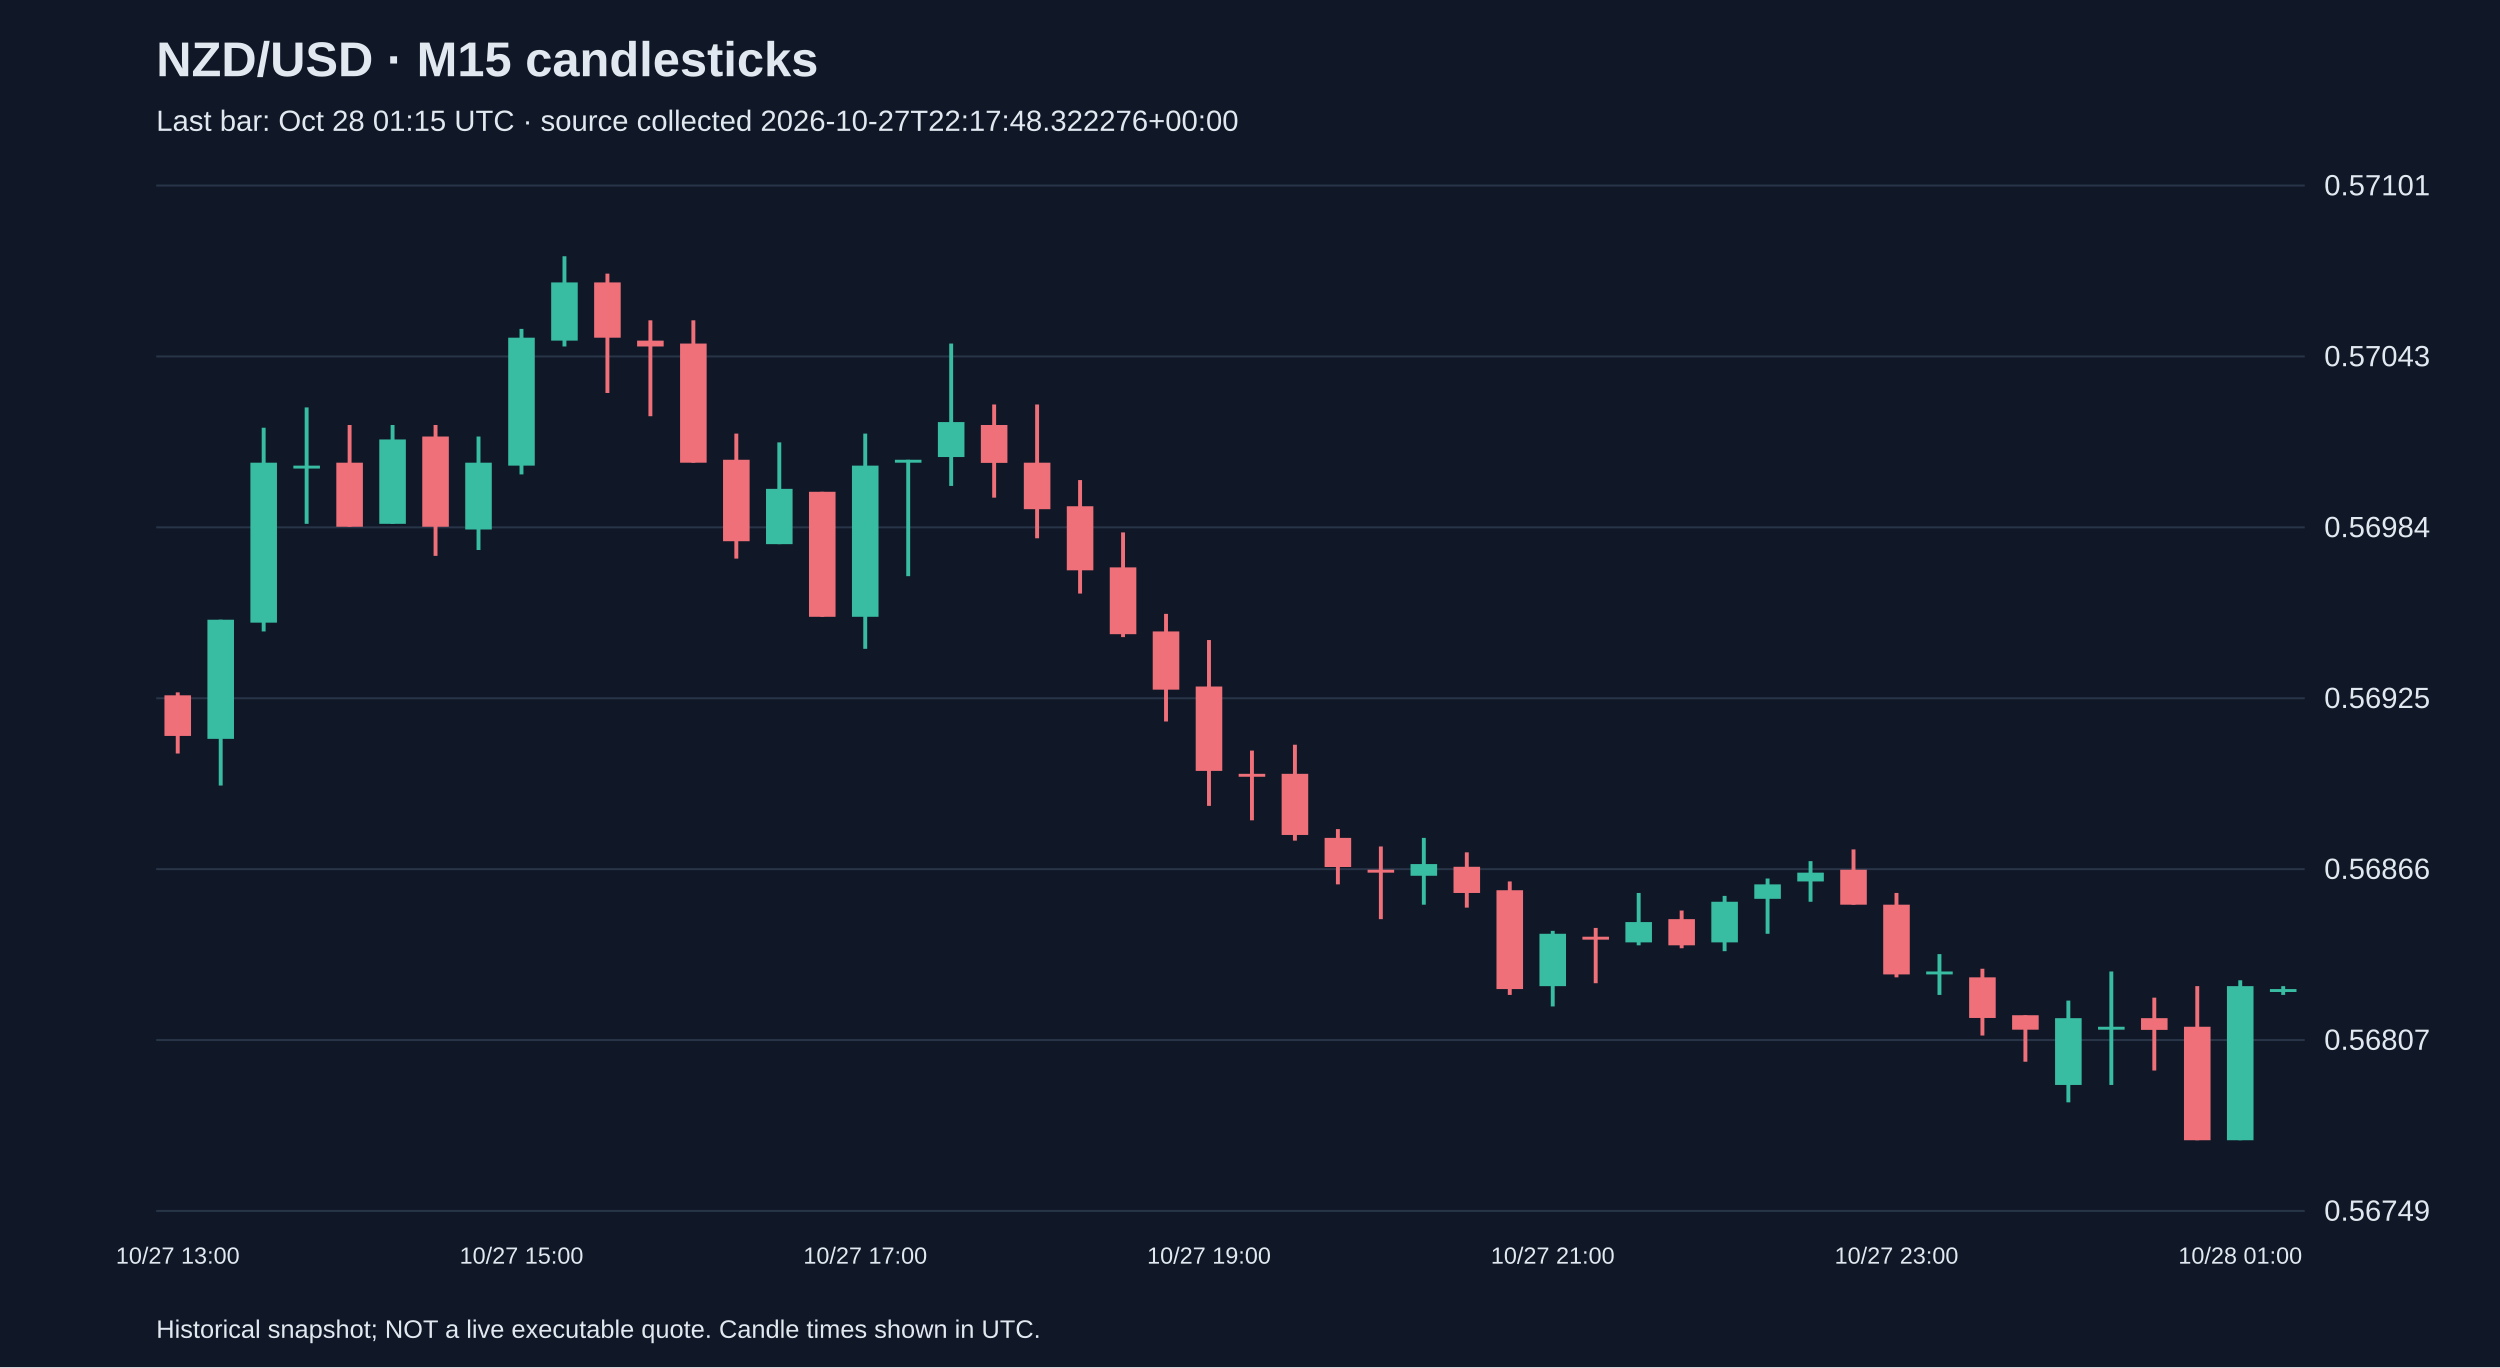
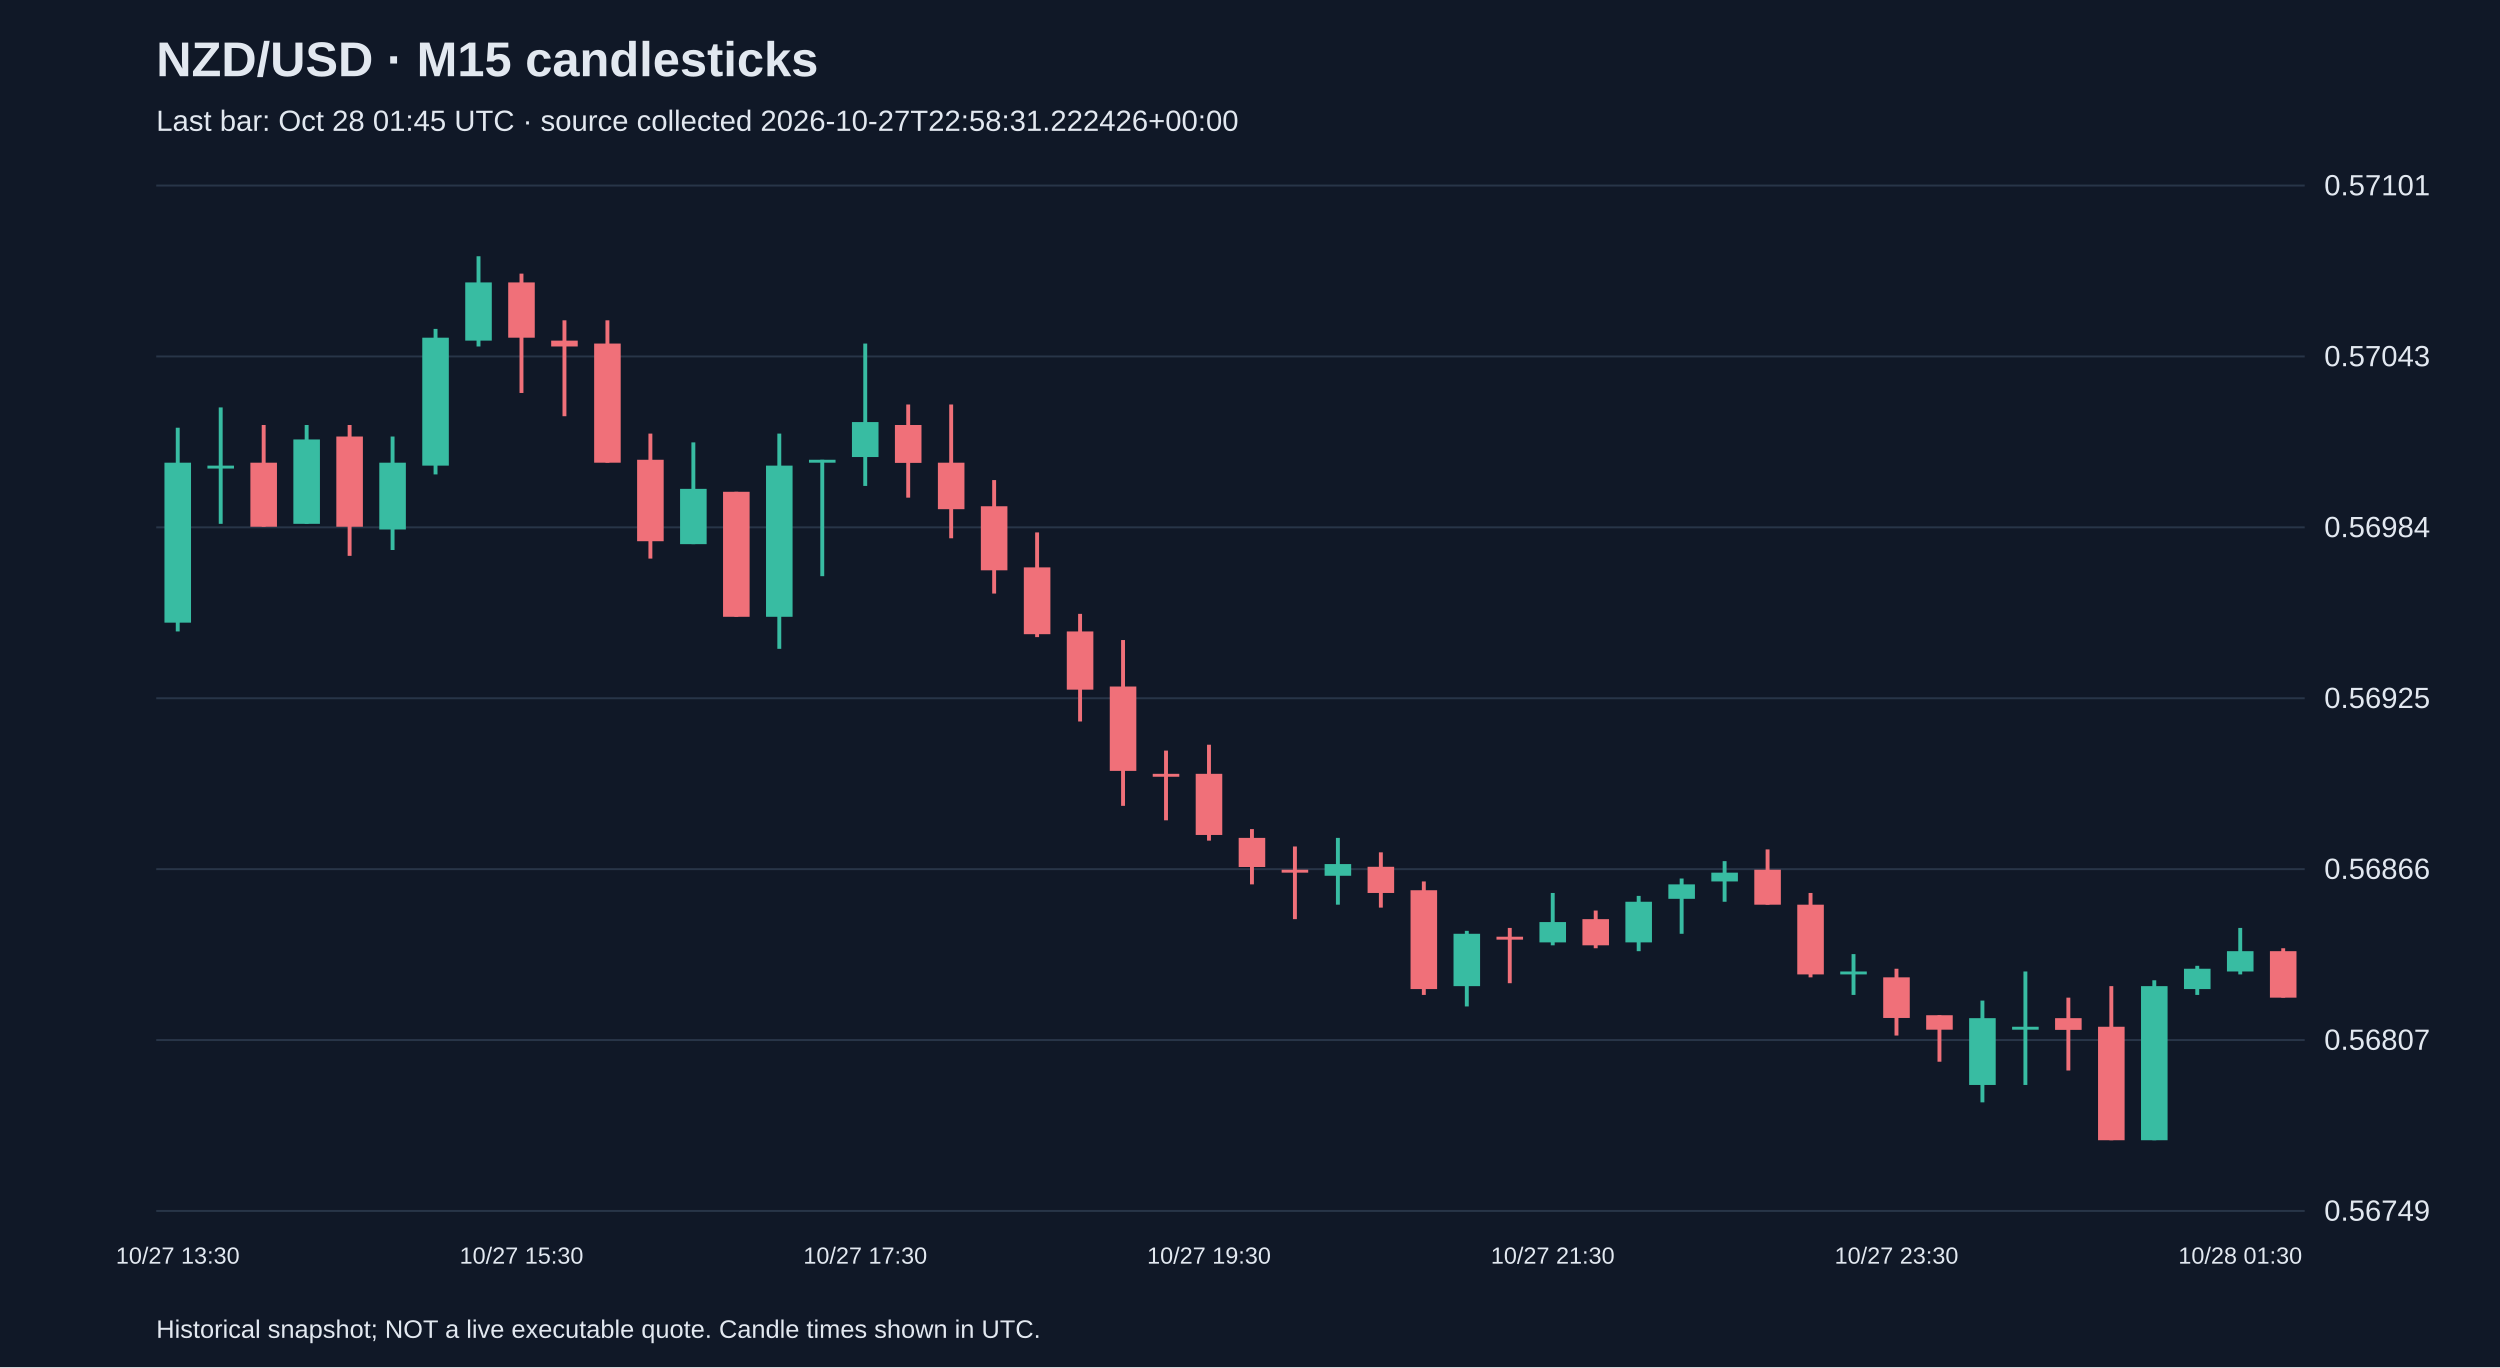
<svg xmlns="http://www.w3.org/2000/svg" viewBox="0 0 1280 700">
  <rect width="100%" height="100%" fill="#101827" />
  <style>text{font-family:Arial,sans-serif;fill:#e2e8f0}</style>
  <text x="80" y="39" font-size="25" font-weight="bold">NZD/USD · M15 candlesticks</text>
-   <text x="80" y="67" font-size="15" fill="#a6b1c5">Last bar: Oct 28 01:15 UTC · source collected 2026-10-27T22:17:48.322276+00:00</text>
+   <text x="80" y="67" font-size="15" fill="#a6b1c5">Last bar: Oct 28 01:45 UTC · source collected 2026-10-27T22:58:31.222426+00:00</text>
  <line x1="80" y1="620.0" x2="1180" y2="620.0" stroke="#283548" />
  <text x="1190" y="625.0" font-size="15">0.56749</text>
  <line x1="80" y1="532.5" x2="1180" y2="532.5" stroke="#283548" />
  <text x="1190" y="537.5" font-size="15">0.56807</text>
  <line x1="80" y1="445.0" x2="1180" y2="445.0" stroke="#283548" />
  <text x="1190" y="450.0" font-size="15">0.56866</text>
  <line x1="80" y1="357.5" x2="1180" y2="357.5" stroke="#283548" />
  <text x="1190" y="362.5" font-size="15">0.56925</text>
  <line x1="80" y1="270.0" x2="1180" y2="270.0" stroke="#283548" />
  <text x="1190" y="275.0" font-size="15">0.56984</text>
  <line x1="80" y1="182.5" x2="1180" y2="182.5" stroke="#283548" />
  <text x="1190" y="187.5" font-size="15">0.57043</text>
  <line x1="80" y1="95.0" x2="1180" y2="95.0" stroke="#283548" />
  <text x="1190" y="100.0" font-size="15">0.57101</text>
-   <line x1="91.0" y1="354.5" x2="91.0" y2="385.8" stroke="#f07079" stroke-width="2" />
-   <rect x="84.2" y="356.0" width="13.6" height="20.8" fill="#f07079" />
-   <text x="91.0" y="647" text-anchor="middle" font-size="12">10/27 13:00</text>
-   <line x1="113.0" y1="317.3" x2="113.0" y2="402.2" stroke="#38bca2" stroke-width="2" />
-   <rect x="106.2" y="317.3" width="13.6" height="61.0" fill="#38bca2" />
-   <line x1="135.0" y1="219.0" x2="135.0" y2="323.3" stroke="#38bca2" stroke-width="2" />
-   <rect x="128.2" y="236.9" width="13.6" height="81.9" fill="#38bca2" />
-   <line x1="157.0" y1="208.6" x2="157.0" y2="268.2" stroke="#38bca2" stroke-width="2" />
-   <rect x="150.2" y="238.4" width="13.6" height="1.5" fill="#38bca2" />
-   <line x1="179.0" y1="217.6" x2="179.0" y2="269.7" stroke="#f07079" stroke-width="2" />
-   <rect x="172.2" y="236.9" width="13.6" height="32.8" fill="#f07079" />
-   <line x1="201.0" y1="217.6" x2="201.0" y2="268.2" stroke="#38bca2" stroke-width="2" />
-   <rect x="194.2" y="225.0" width="13.6" height="43.2" fill="#38bca2" />
-   <line x1="223.0" y1="217.6" x2="223.0" y2="284.6" stroke="#f07079" stroke-width="2" />
-   <rect x="216.2" y="223.5" width="13.6" height="46.2" fill="#f07079" />
-   <line x1="245.0" y1="223.5" x2="245.0" y2="281.6" stroke="#38bca2" stroke-width="2" />
-   <rect x="238.2" y="236.9" width="13.6" height="34.2" fill="#38bca2" />
-   <line x1="267.0" y1="168.4" x2="267.0" y2="242.9" stroke="#38bca2" stroke-width="2" />
-   <rect x="260.2" y="172.9" width="13.6" height="65.5" fill="#38bca2" />
-   <text x="267.0" y="647" text-anchor="middle" font-size="12">10/27 15:00</text>
-   <line x1="289.0" y1="131.2" x2="289.0" y2="177.4" stroke="#38bca2" stroke-width="2" />
-   <rect x="282.2" y="144.6" width="13.6" height="29.8" fill="#38bca2" />
-   <line x1="311.0" y1="140.1" x2="311.0" y2="201.2" stroke="#f07079" stroke-width="2" />
-   <rect x="304.2" y="144.6" width="13.6" height="28.3" fill="#f07079" />
-   <line x1="333.0" y1="164.0" x2="333.0" y2="213.1" stroke="#f07079" stroke-width="2" />
-   <rect x="326.2" y="174.4" width="13.6" height="3.0" fill="#f07079" />
-   <line x1="355.0" y1="164.0" x2="355.0" y2="236.9" stroke="#f07079" stroke-width="2" />
-   <rect x="348.2" y="175.9" width="13.6" height="61.0" fill="#f07079" />
-   <line x1="377.0" y1="222.0" x2="377.0" y2="286.0" stroke="#f07079" stroke-width="2" />
-   <rect x="370.2" y="235.4" width="13.6" height="41.7" fill="#f07079" />
-   <line x1="399.0" y1="226.5" x2="399.0" y2="278.6" stroke="#38bca2" stroke-width="2" />
-   <rect x="392.2" y="250.3" width="13.6" height="28.3" fill="#38bca2" />
-   <line x1="421.0" y1="251.8" x2="421.0" y2="315.8" stroke="#f07079" stroke-width="2" />
-   <rect x="414.2" y="251.8" width="13.6" height="64.0" fill="#f07079" />
-   <line x1="443.0" y1="222.0" x2="443.0" y2="332.2" stroke="#38bca2" stroke-width="2" />
-   <rect x="436.2" y="238.4" width="13.6" height="77.4" fill="#38bca2" />
-   <text x="443.0" y="647" text-anchor="middle" font-size="12">10/27 17:00</text>
-   <line x1="465.0" y1="235.4" x2="465.0" y2="295.0" stroke="#38bca2" stroke-width="2" />
-   <rect x="458.2" y="235.4" width="13.6" height="1.5" fill="#38bca2" />
-   <line x1="487.0" y1="175.9" x2="487.0" y2="248.8" stroke="#38bca2" stroke-width="2" />
-   <rect x="480.2" y="216.1" width="13.6" height="17.9" fill="#38bca2" />
-   <line x1="509.0" y1="207.1" x2="509.0" y2="254.8" stroke="#f07079" stroke-width="2" />
-   <rect x="502.2" y="217.6" width="13.6" height="19.4" fill="#f07079" />
-   <line x1="531.0" y1="207.1" x2="531.0" y2="275.6" stroke="#f07079" stroke-width="2" />
-   <rect x="524.2" y="236.9" width="13.6" height="23.8" fill="#f07079" />
-   <line x1="553.0" y1="245.8" x2="553.0" y2="303.9" stroke="#f07079" stroke-width="2" />
-   <rect x="546.2" y="259.2" width="13.6" height="32.8" fill="#f07079" />
-   <line x1="575.0" y1="272.6" x2="575.0" y2="326.2" stroke="#f07079" stroke-width="2" />
-   <rect x="568.2" y="290.5" width="13.6" height="34.2" fill="#f07079" />
-   <line x1="597.0" y1="314.3" x2="597.0" y2="369.4" stroke="#f07079" stroke-width="2" />
-   <rect x="590.2" y="323.3" width="13.6" height="29.8" fill="#f07079" />
-   <line x1="619.0" y1="327.7" x2="619.0" y2="412.6" stroke="#f07079" stroke-width="2" />
-   <rect x="612.2" y="351.5" width="13.6" height="43.2" fill="#f07079" />
-   <text x="619.0" y="647" text-anchor="middle" font-size="12">10/27 19:00</text>
-   <line x1="641.0" y1="384.3" x2="641.0" y2="420.0" stroke="#f07079" stroke-width="2" />
-   <rect x="634.2" y="396.2" width="13.6" height="1.5" fill="#f07079" />
-   <line x1="663.0" y1="381.3" x2="663.0" y2="430.4" stroke="#f07079" stroke-width="2" />
-   <rect x="656.2" y="396.2" width="13.6" height="31.3" fill="#f07079" />
-   <line x1="685.0" y1="424.5" x2="685.0" y2="452.8" stroke="#f07079" stroke-width="2" />
-   <rect x="678.2" y="429.0" width="13.6" height="14.9" fill="#f07079" />
-   <line x1="707.0" y1="433.4" x2="707.0" y2="470.6" stroke="#f07079" stroke-width="2" />
-   <rect x="700.2" y="445.3" width="13.6" height="1.5" fill="#f07079" />
-   <line x1="729.0" y1="429.0" x2="729.0" y2="463.2" stroke="#38bca2" stroke-width="2" />
-   <rect x="722.2" y="442.4" width="13.6" height="6.0" fill="#38bca2" />
-   <line x1="751.0" y1="436.4" x2="751.0" y2="464.7" stroke="#f07079" stroke-width="2" />
-   <rect x="744.2" y="443.8" width="13.6" height="13.4" fill="#f07079" />
-   <line x1="773.0" y1="451.3" x2="773.0" y2="509.4" stroke="#f07079" stroke-width="2" />
-   <rect x="766.2" y="455.8" width="13.6" height="50.6" fill="#f07079" />
-   <line x1="795.0" y1="476.6" x2="795.0" y2="515.3" stroke="#38bca2" stroke-width="2" />
-   <rect x="788.2" y="478.1" width="13.6" height="26.8" fill="#38bca2" />
-   <text x="795.0" y="647" text-anchor="middle" font-size="12">10/27 21:00</text>
-   <line x1="817.0" y1="475.1" x2="817.0" y2="503.4" stroke="#f07079" stroke-width="2" />
-   <rect x="810.2" y="479.6" width="13.6" height="1.5" fill="#f07079" />
-   <line x1="839.0" y1="457.2" x2="839.0" y2="484.0" stroke="#38bca2" stroke-width="2" />
-   <rect x="832.2" y="472.1" width="13.6" height="10.4" fill="#38bca2" />
-   <line x1="861.0" y1="466.2" x2="861.0" y2="485.5" stroke="#f07079" stroke-width="2" />
-   <rect x="854.2" y="470.6" width="13.6" height="13.4" fill="#f07079" />
-   <line x1="883.0" y1="458.7" x2="883.0" y2="487.0" stroke="#38bca2" stroke-width="2" />
-   <rect x="876.2" y="461.7" width="13.6" height="20.8" fill="#38bca2" />
-   <line x1="905.0" y1="449.8" x2="905.0" y2="478.1" stroke="#38bca2" stroke-width="2" />
-   <rect x="898.2" y="452.8" width="13.6" height="7.4" fill="#38bca2" />
-   <line x1="927.0" y1="440.9" x2="927.0" y2="461.7" stroke="#38bca2" stroke-width="2" />
-   <rect x="920.2" y="446.8" width="13.6" height="4.5" fill="#38bca2" />
-   <line x1="949.0" y1="434.9" x2="949.0" y2="463.2" stroke="#f07079" stroke-width="2" />
-   <rect x="942.2" y="445.3" width="13.6" height="17.9" fill="#f07079" />
-   <line x1="971.0" y1="457.2" x2="971.0" y2="500.4" stroke="#f07079" stroke-width="2" />
-   <rect x="964.2" y="463.2" width="13.6" height="35.7" fill="#f07079" />
-   <text x="971.0" y="647" text-anchor="middle" font-size="12">10/27 23:00</text>
-   <line x1="993.0" y1="488.5" x2="993.0" y2="509.4" stroke="#38bca2" stroke-width="2" />
-   <rect x="986.2" y="497.4" width="13.6" height="1.5" fill="#38bca2" />
-   <line x1="1015.0" y1="496.0" x2="1015.0" y2="530.2" stroke="#f07079" stroke-width="2" />
-   <rect x="1008.2" y="500.4" width="13.6" height="20.8" fill="#f07079" />
-   <line x1="1037.0" y1="519.8" x2="1037.0" y2="543.6" stroke="#f07079" stroke-width="2" />
-   <rect x="1030.2" y="519.8" width="13.6" height="7.4" fill="#f07079" />
-   <line x1="1059.0" y1="512.3" x2="1059.0" y2="564.4" stroke="#38bca2" stroke-width="2" />
-   <rect x="1052.2" y="521.3" width="13.6" height="34.2" fill="#38bca2" />
-   <line x1="1081.0" y1="497.4" x2="1081.0" y2="555.5" stroke="#38bca2" stroke-width="2" />
-   <rect x="1074.2" y="525.7" width="13.6" height="1.5" fill="#38bca2" />
-   <line x1="1103.0" y1="510.8" x2="1103.0" y2="548.1" stroke="#f07079" stroke-width="2" />
-   <rect x="1096.2" y="521.3" width="13.6" height="6.0" fill="#f07079" />
-   <line x1="1125.0" y1="504.9" x2="1125.0" y2="583.8" stroke="#f07079" stroke-width="2" />
-   <rect x="1118.2" y="525.7" width="13.6" height="58.1" fill="#f07079" />
-   <line x1="1147.0" y1="501.9" x2="1147.0" y2="583.8" stroke="#38bca2" stroke-width="2" />
-   <rect x="1140.2" y="504.9" width="13.6" height="78.9" fill="#38bca2" />
-   <text x="1147.0" y="647" text-anchor="middle" font-size="12">10/28 01:00</text>
-   <line x1="1169.0" y1="504.9" x2="1169.0" y2="509.4" stroke="#38bca2" stroke-width="2" />
-   <rect x="1162.2" y="506.4" width="13.6" height="1.5" fill="#38bca2" />
+   <line x1="91.0" y1="219.0" x2="91.0" y2="323.3" stroke="#38bca2" stroke-width="2" />
+   <rect x="84.2" y="236.9" width="13.6" height="81.9" fill="#38bca2" />
+   <text x="91.0" y="647" text-anchor="middle" font-size="12">10/27 13:30</text>
+   <line x1="113.0" y1="208.6" x2="113.0" y2="268.2" stroke="#38bca2" stroke-width="2" />
+   <rect x="106.2" y="238.4" width="13.6" height="1.5" fill="#38bca2" />
+   <line x1="135.0" y1="217.6" x2="135.0" y2="269.7" stroke="#f07079" stroke-width="2" />
+   <rect x="128.2" y="236.9" width="13.6" height="32.8" fill="#f07079" />
+   <line x1="157.0" y1="217.6" x2="157.0" y2="268.2" stroke="#38bca2" stroke-width="2" />
+   <rect x="150.2" y="225.0" width="13.6" height="43.2" fill="#38bca2" />
+   <line x1="179.0" y1="217.6" x2="179.0" y2="284.6" stroke="#f07079" stroke-width="2" />
+   <rect x="172.2" y="223.5" width="13.6" height="46.2" fill="#f07079" />
+   <line x1="201.0" y1="223.5" x2="201.0" y2="281.6" stroke="#38bca2" stroke-width="2" />
+   <rect x="194.2" y="236.9" width="13.6" height="34.2" fill="#38bca2" />
+   <line x1="223.0" y1="168.4" x2="223.0" y2="242.9" stroke="#38bca2" stroke-width="2" />
+   <rect x="216.2" y="172.9" width="13.6" height="65.5" fill="#38bca2" />
+   <line x1="245.0" y1="131.2" x2="245.0" y2="177.4" stroke="#38bca2" stroke-width="2" />
+   <rect x="238.2" y="144.6" width="13.6" height="29.8" fill="#38bca2" />
+   <line x1="267.0" y1="140.1" x2="267.0" y2="201.2" stroke="#f07079" stroke-width="2" />
+   <rect x="260.2" y="144.6" width="13.6" height="28.3" fill="#f07079" />
+   <text x="267.0" y="647" text-anchor="middle" font-size="12">10/27 15:30</text>
+   <line x1="289.0" y1="164.0" x2="289.0" y2="213.1" stroke="#f07079" stroke-width="2" />
+   <rect x="282.2" y="174.4" width="13.6" height="3.0" fill="#f07079" />
+   <line x1="311.0" y1="164.0" x2="311.0" y2="236.9" stroke="#f07079" stroke-width="2" />
+   <rect x="304.2" y="175.9" width="13.6" height="61.0" fill="#f07079" />
+   <line x1="333.0" y1="222.0" x2="333.0" y2="286.0" stroke="#f07079" stroke-width="2" />
+   <rect x="326.2" y="235.4" width="13.6" height="41.7" fill="#f07079" />
+   <line x1="355.0" y1="226.5" x2="355.0" y2="278.6" stroke="#38bca2" stroke-width="2" />
+   <rect x="348.2" y="250.3" width="13.6" height="28.3" fill="#38bca2" />
+   <line x1="377.0" y1="251.8" x2="377.0" y2="315.8" stroke="#f07079" stroke-width="2" />
+   <rect x="370.2" y="251.8" width="13.6" height="64.0" fill="#f07079" />
+   <line x1="399.0" y1="222.0" x2="399.0" y2="332.2" stroke="#38bca2" stroke-width="2" />
+   <rect x="392.2" y="238.4" width="13.6" height="77.4" fill="#38bca2" />
+   <line x1="421.0" y1="235.4" x2="421.0" y2="295.0" stroke="#38bca2" stroke-width="2" />
+   <rect x="414.2" y="235.4" width="13.6" height="1.5" fill="#38bca2" />
+   <line x1="443.0" y1="175.9" x2="443.0" y2="248.8" stroke="#38bca2" stroke-width="2" />
+   <rect x="436.2" y="216.1" width="13.6" height="17.9" fill="#38bca2" />
+   <text x="443.0" y="647" text-anchor="middle" font-size="12">10/27 17:30</text>
+   <line x1="465.0" y1="207.1" x2="465.0" y2="254.8" stroke="#f07079" stroke-width="2" />
+   <rect x="458.2" y="217.6" width="13.6" height="19.4" fill="#f07079" />
+   <line x1="487.0" y1="207.1" x2="487.0" y2="275.6" stroke="#f07079" stroke-width="2" />
+   <rect x="480.2" y="236.9" width="13.6" height="23.8" fill="#f07079" />
+   <line x1="509.0" y1="245.8" x2="509.0" y2="303.9" stroke="#f07079" stroke-width="2" />
+   <rect x="502.2" y="259.2" width="13.6" height="32.8" fill="#f07079" />
+   <line x1="531.0" y1="272.6" x2="531.0" y2="326.2" stroke="#f07079" stroke-width="2" />
+   <rect x="524.2" y="290.5" width="13.6" height="34.2" fill="#f07079" />
+   <line x1="553.0" y1="314.3" x2="553.0" y2="369.4" stroke="#f07079" stroke-width="2" />
+   <rect x="546.2" y="323.3" width="13.6" height="29.8" fill="#f07079" />
+   <line x1="575.0" y1="327.7" x2="575.0" y2="412.6" stroke="#f07079" stroke-width="2" />
+   <rect x="568.2" y="351.5" width="13.6" height="43.2" fill="#f07079" />
+   <line x1="597.0" y1="384.3" x2="597.0" y2="420.0" stroke="#f07079" stroke-width="2" />
+   <rect x="590.2" y="396.2" width="13.6" height="1.5" fill="#f07079" />
+   <line x1="619.0" y1="381.3" x2="619.0" y2="430.4" stroke="#f07079" stroke-width="2" />
+   <rect x="612.2" y="396.2" width="13.6" height="31.3" fill="#f07079" />
+   <text x="619.0" y="647" text-anchor="middle" font-size="12">10/27 19:30</text>
+   <line x1="641.0" y1="424.5" x2="641.0" y2="452.8" stroke="#f07079" stroke-width="2" />
+   <rect x="634.2" y="429.0" width="13.6" height="14.9" fill="#f07079" />
+   <line x1="663.0" y1="433.4" x2="663.0" y2="470.6" stroke="#f07079" stroke-width="2" />
+   <rect x="656.2" y="445.3" width="13.6" height="1.5" fill="#f07079" />
+   <line x1="685.0" y1="429.0" x2="685.0" y2="463.2" stroke="#38bca2" stroke-width="2" />
+   <rect x="678.2" y="442.4" width="13.6" height="6.0" fill="#38bca2" />
+   <line x1="707.0" y1="436.4" x2="707.0" y2="464.7" stroke="#f07079" stroke-width="2" />
+   <rect x="700.2" y="443.8" width="13.6" height="13.4" fill="#f07079" />
+   <line x1="729.0" y1="451.3" x2="729.0" y2="509.4" stroke="#f07079" stroke-width="2" />
+   <rect x="722.2" y="455.8" width="13.6" height="50.6" fill="#f07079" />
+   <line x1="751.0" y1="476.6" x2="751.0" y2="515.3" stroke="#38bca2" stroke-width="2" />
+   <rect x="744.2" y="478.1" width="13.6" height="26.8" fill="#38bca2" />
+   <line x1="773.0" y1="475.1" x2="773.0" y2="503.4" stroke="#f07079" stroke-width="2" />
+   <rect x="766.2" y="479.6" width="13.6" height="1.5" fill="#f07079" />
+   <line x1="795.0" y1="457.2" x2="795.0" y2="484.0" stroke="#38bca2" stroke-width="2" />
+   <rect x="788.2" y="472.1" width="13.6" height="10.4" fill="#38bca2" />
+   <text x="795.0" y="647" text-anchor="middle" font-size="12">10/27 21:30</text>
+   <line x1="817.0" y1="466.2" x2="817.0" y2="485.5" stroke="#f07079" stroke-width="2" />
+   <rect x="810.2" y="470.6" width="13.6" height="13.4" fill="#f07079" />
+   <line x1="839.0" y1="458.7" x2="839.0" y2="487.0" stroke="#38bca2" stroke-width="2" />
+   <rect x="832.2" y="461.7" width="13.6" height="20.8" fill="#38bca2" />
+   <line x1="861.0" y1="449.8" x2="861.0" y2="478.1" stroke="#38bca2" stroke-width="2" />
+   <rect x="854.2" y="452.8" width="13.6" height="7.4" fill="#38bca2" />
+   <line x1="883.0" y1="440.9" x2="883.0" y2="461.7" stroke="#38bca2" stroke-width="2" />
+   <rect x="876.2" y="446.8" width="13.6" height="4.5" fill="#38bca2" />
+   <line x1="905.0" y1="434.9" x2="905.0" y2="463.2" stroke="#f07079" stroke-width="2" />
+   <rect x="898.2" y="445.3" width="13.6" height="17.9" fill="#f07079" />
+   <line x1="927.0" y1="457.2" x2="927.0" y2="500.4" stroke="#f07079" stroke-width="2" />
+   <rect x="920.2" y="463.2" width="13.6" height="35.7" fill="#f07079" />
+   <line x1="949.0" y1="488.5" x2="949.0" y2="509.4" stroke="#38bca2" stroke-width="2" />
+   <rect x="942.2" y="497.4" width="13.6" height="1.5" fill="#38bca2" />
+   <line x1="971.0" y1="496.0" x2="971.0" y2="530.2" stroke="#f07079" stroke-width="2" />
+   <rect x="964.2" y="500.4" width="13.6" height="20.8" fill="#f07079" />
+   <text x="971.0" y="647" text-anchor="middle" font-size="12">10/27 23:30</text>
+   <line x1="993.0" y1="519.8" x2="993.0" y2="543.6" stroke="#f07079" stroke-width="2" />
+   <rect x="986.2" y="519.8" width="13.6" height="7.4" fill="#f07079" />
+   <line x1="1015.0" y1="512.3" x2="1015.0" y2="564.4" stroke="#38bca2" stroke-width="2" />
+   <rect x="1008.2" y="521.3" width="13.6" height="34.2" fill="#38bca2" />
+   <line x1="1037.0" y1="497.4" x2="1037.0" y2="555.5" stroke="#38bca2" stroke-width="2" />
+   <rect x="1030.2" y="525.7" width="13.6" height="1.5" fill="#38bca2" />
+   <line x1="1059.0" y1="510.8" x2="1059.0" y2="548.1" stroke="#f07079" stroke-width="2" />
+   <rect x="1052.2" y="521.3" width="13.6" height="6.0" fill="#f07079" />
+   <line x1="1081.0" y1="504.9" x2="1081.0" y2="583.8" stroke="#f07079" stroke-width="2" />
+   <rect x="1074.2" y="525.7" width="13.6" height="58.1" fill="#f07079" />
+   <line x1="1103.0" y1="501.9" x2="1103.0" y2="583.8" stroke="#38bca2" stroke-width="2" />
+   <rect x="1096.2" y="504.9" width="13.6" height="78.9" fill="#38bca2" />
+   <line x1="1125.0" y1="494.5" x2="1125.0" y2="509.4" stroke="#38bca2" stroke-width="2" />
+   <rect x="1118.2" y="496.0" width="13.6" height="10.4" fill="#38bca2" />
+   <line x1="1147.0" y1="475.1" x2="1147.0" y2="498.9" stroke="#38bca2" stroke-width="2" />
+   <rect x="1140.2" y="487.0" width="13.6" height="10.4" fill="#38bca2" />
+   <text x="1147.0" y="647" text-anchor="middle" font-size="12">10/28 01:30</text>
+   <line x1="1169.0" y1="485.5" x2="1169.0" y2="510.8" stroke="#f07079" stroke-width="2" />
+   <rect x="1162.2" y="487.0" width="13.6" height="23.8" fill="#f07079" />
  <text x="80" y="685" font-size="13">Historical snapshot; NOT a live executable quote. Candle times shown in UTC.</text>
</svg>
